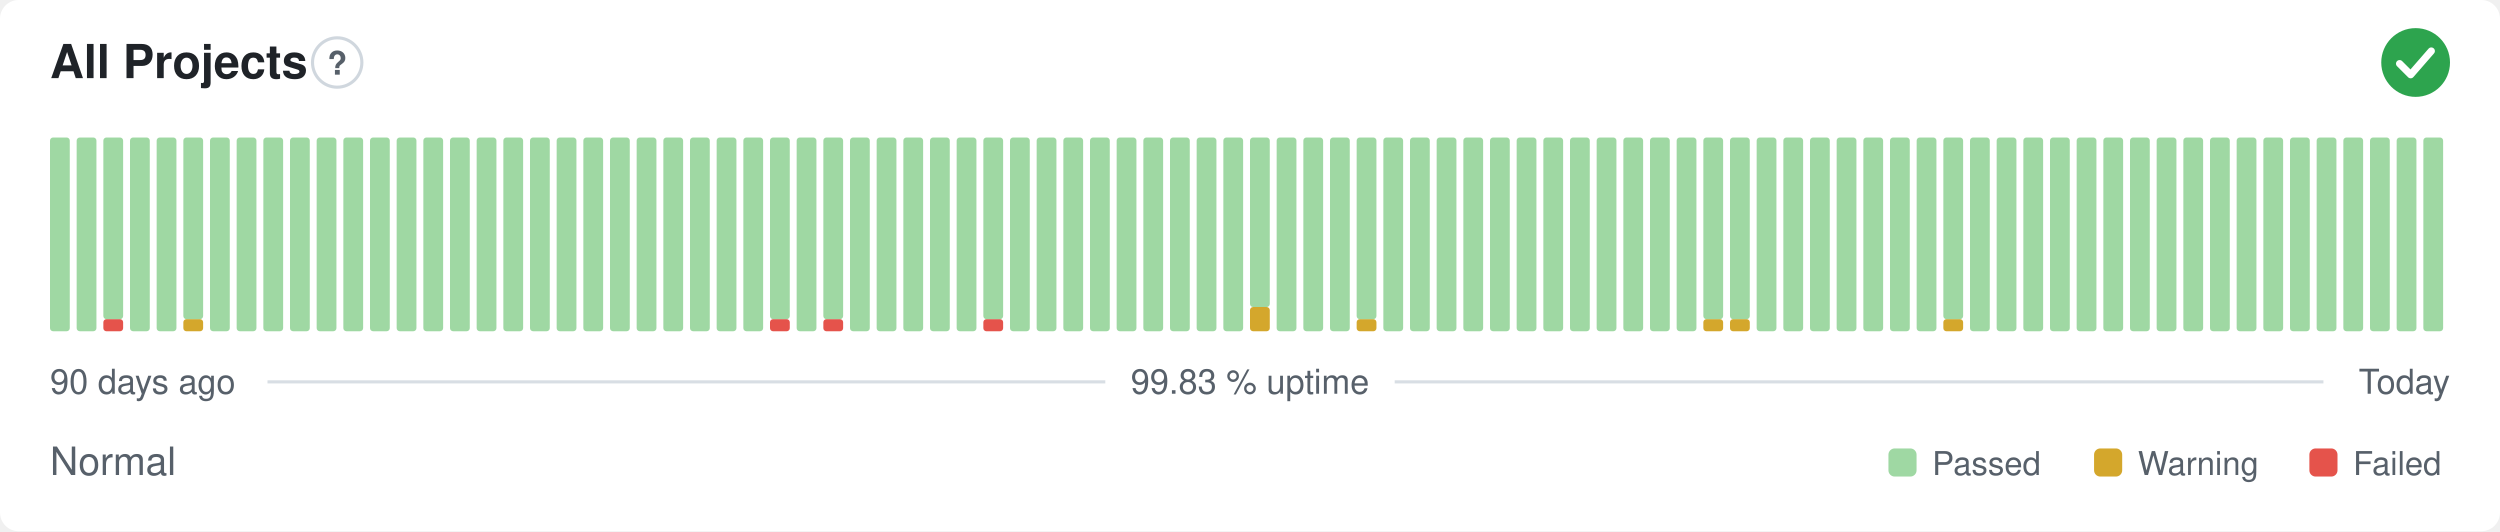
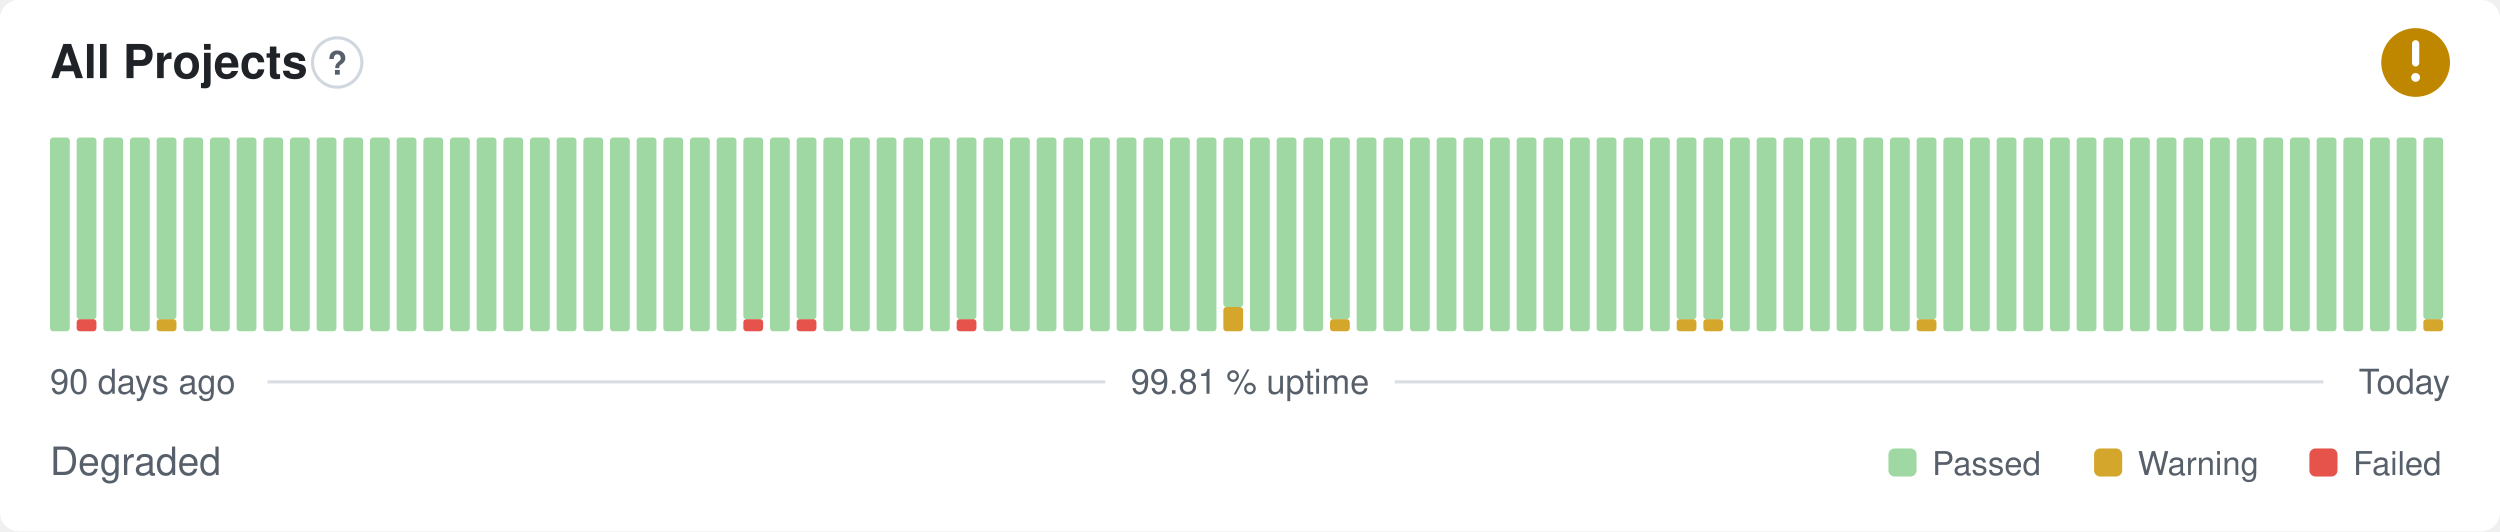
- <svg xmlns="http://www.w3.org/2000/svg" width="800" height="170" viewBox="0 0 800 170" role="img" aria-label="All Projects: Normal, 99.83 % uptime over the last 90 days" font-family="-apple-system,BlinkMacSystemFont,'Segoe UI',Helvetica,Arial,sans-serif">
+ <svg xmlns="http://www.w3.org/2000/svg" width="800" height="170" viewBox="0 0 800 170" role="img" aria-label="All Projects: Degraded, 99.81 % uptime over the last 90 days" font-family="-apple-system,BlinkMacSystemFont,'Segoe UI',Helvetica,Arial,sans-serif">
  <style>
    @media (prefers-color-scheme: dark) {
      .bg { fill: #0d1117 }
      .title { fill: #e6edf3 }
      .muted { fill: #8b949e }
      .hint { stroke: #30363d }
      .rule { stroke: #30363d }
      .nodata { fill: #21262d }
    }
  </style>
  <rect class="bg" width="800" height="170" rx="6" fill="#ffffff" />
  <text class="title" x="16" y="25" font-size="15" font-weight="600" fill="#1f2328">All Projects</text>
  <circle class="hint" cx="107.9" cy="20" r="7.9" fill="none" stroke="#d0d7de" stroke-width="1" />
  <text class="muted" x="107.9" y="23.9" text-anchor="middle" font-size="10.4" font-weight="700" fill="#57606a">?</text>
-   <circle cx="773" cy="20" r="11" fill="#2da44e" />
-   <path d="M767.87 20.37l3.54 3.54 6.60 -7.58" fill="none" stroke="#fff" stroke-width="2.31" stroke-linecap="round" stroke-linejoin="round" />
+   <circle cx="773" cy="20" r="11" fill="#bf8700" />
+   <path d="M773 14.01v6.11" fill="none" stroke="#fff" stroke-width="2.31" stroke-linecap="round" stroke-linejoin="round" />
+   <circle cx="773" cy="24.77" r="1.41" fill="#fff" />
  <rect x="16.00" y="44.00" width="6.33" height="62.00" rx="1" fill="#9fd8a3" />
-   <rect x="24.53" y="44.00" width="6.33" height="62.00" rx="1" fill="#9fd8a3" />
-   <rect x="33.07" y="102.13" width="6.33" height="3.88" rx="1" fill="#e5534b" />
-   <rect x="33.07" y="44.00" width="6.33" height="58.13" rx="1" fill="#9fd8a3" />
+   <rect x="24.53" y="102.13" width="6.33" height="3.88" rx="1" fill="#e5534b" />
+   <rect x="24.53" y="44.00" width="6.33" height="58.13" rx="1" fill="#9fd8a3" />
+   <rect x="33.07" y="44.00" width="6.33" height="62.00" rx="1" fill="#9fd8a3" />
  <rect x="41.60" y="44.00" width="6.33" height="62.00" rx="1" fill="#9fd8a3" />
-   <rect x="50.13" y="44.00" width="6.33" height="62.00" rx="1" fill="#9fd8a3" />
-   <rect x="58.67" y="102.13" width="6.33" height="3.88" rx="1" fill="#d4a72c" />
-   <rect x="58.67" y="44.00" width="6.33" height="58.13" rx="1" fill="#9fd8a3" />
+   <rect x="50.13" y="102.13" width="6.33" height="3.88" rx="1" fill="#d4a72c" />
+   <rect x="50.13" y="44.00" width="6.33" height="58.13" rx="1" fill="#9fd8a3" />
+   <rect x="58.67" y="44.00" width="6.33" height="62.00" rx="1" fill="#9fd8a3" />
  <rect x="67.20" y="44.00" width="6.33" height="62.00" rx="1" fill="#9fd8a3" />
  <rect x="75.73" y="44.00" width="6.33" height="62.00" rx="1" fill="#9fd8a3" />
  <rect x="84.27" y="44.00" width="6.33" height="62.00" rx="1" fill="#9fd8a3" />
  <rect x="92.80" y="44.00" width="6.33" height="62.00" rx="1" fill="#9fd8a3" />
  <rect x="101.33" y="44.00" width="6.33" height="62.00" rx="1" fill="#9fd8a3" />
  <rect x="109.87" y="44.00" width="6.33" height="62.00" rx="1" fill="#9fd8a3" />
  <rect x="118.40" y="44.00" width="6.33" height="62.00" rx="1" fill="#9fd8a3" />
  <rect x="126.93" y="44.00" width="6.33" height="62.00" rx="1" fill="#9fd8a3" />
  <rect x="135.47" y="44.00" width="6.33" height="62.00" rx="1" fill="#9fd8a3" />
  <rect x="144.00" y="44.00" width="6.33" height="62.00" rx="1" fill="#9fd8a3" />
  <rect x="152.53" y="44.00" width="6.33" height="62.00" rx="1" fill="#9fd8a3" />
  <rect x="161.07" y="44.00" width="6.33" height="62.00" rx="1" fill="#9fd8a3" />
  <rect x="169.60" y="44.00" width="6.33" height="62.00" rx="1" fill="#9fd8a3" />
  <rect x="178.13" y="44.00" width="6.33" height="62.00" rx="1" fill="#9fd8a3" />
  <rect x="186.67" y="44.00" width="6.33" height="62.00" rx="1" fill="#9fd8a3" />
  <rect x="195.20" y="44.00" width="6.33" height="62.00" rx="1" fill="#9fd8a3" />
  <rect x="203.73" y="44.00" width="6.33" height="62.00" rx="1" fill="#9fd8a3" />
  <rect x="212.27" y="44.00" width="6.33" height="62.00" rx="1" fill="#9fd8a3" />
  <rect x="220.80" y="44.00" width="6.33" height="62.00" rx="1" fill="#9fd8a3" />
  <rect x="229.33" y="44.00" width="6.33" height="62.00" rx="1" fill="#9fd8a3" />
-   <rect x="237.87" y="44.00" width="6.33" height="62.00" rx="1" fill="#9fd8a3" />
-   <rect x="246.40" y="102.13" width="6.33" height="3.88" rx="1" fill="#e5534b" />
-   <rect x="246.40" y="44.00" width="6.33" height="58.13" rx="1" fill="#9fd8a3" />
-   <rect x="254.93" y="44.00" width="6.33" height="62.00" rx="1" fill="#9fd8a3" />
-   <rect x="263.47" y="102.13" width="6.33" height="3.88" rx="1" fill="#e5534b" />
-   <rect x="263.47" y="44.00" width="6.33" height="58.13" rx="1" fill="#9fd8a3" />
+   <rect x="237.87" y="102.13" width="6.33" height="3.88" rx="1" fill="#e5534b" />
+   <rect x="237.87" y="44.00" width="6.33" height="58.13" rx="1" fill="#9fd8a3" />
+   <rect x="246.40" y="44.00" width="6.33" height="62.00" rx="1" fill="#9fd8a3" />
+   <rect x="254.93" y="102.13" width="6.33" height="3.88" rx="1" fill="#e5534b" />
+   <rect x="254.93" y="44.00" width="6.33" height="58.13" rx="1" fill="#9fd8a3" />
+   <rect x="263.47" y="44.00" width="6.33" height="62.00" rx="1" fill="#9fd8a3" />
  <rect x="272.00" y="44.00" width="6.33" height="62.00" rx="1" fill="#9fd8a3" />
  <rect x="280.53" y="44.00" width="6.33" height="62.00" rx="1" fill="#9fd8a3" />
  <rect x="289.07" y="44.00" width="6.33" height="62.00" rx="1" fill="#9fd8a3" />
  <rect x="297.60" y="44.00" width="6.33" height="62.00" rx="1" fill="#9fd8a3" />
-   <rect x="306.13" y="44.00" width="6.33" height="62.00" rx="1" fill="#9fd8a3" />
-   <rect x="314.67" y="102.13" width="6.33" height="3.88" rx="1" fill="#e5534b" />
-   <rect x="314.67" y="44.00" width="6.33" height="58.13" rx="1" fill="#9fd8a3" />
+   <rect x="306.13" y="102.13" width="6.33" height="3.88" rx="1" fill="#e5534b" />
+   <rect x="306.13" y="44.00" width="6.33" height="58.13" rx="1" fill="#9fd8a3" />
+   <rect x="314.67" y="44.00" width="6.33" height="62.00" rx="1" fill="#9fd8a3" />
  <rect x="323.20" y="44.00" width="6.33" height="62.00" rx="1" fill="#9fd8a3" />
  <rect x="331.73" y="44.00" width="6.33" height="62.00" rx="1" fill="#9fd8a3" />
  <rect x="340.27" y="44.00" width="6.33" height="62.00" rx="1" fill="#9fd8a3" />
  <rect x="348.80" y="44.00" width="6.33" height="62.00" rx="1" fill="#9fd8a3" />
  <rect x="357.33" y="44.00" width="6.33" height="62.00" rx="1" fill="#9fd8a3" />
  <rect x="365.87" y="44.00" width="6.33" height="62.00" rx="1" fill="#9fd8a3" />
  <rect x="374.40" y="44.00" width="6.33" height="62.00" rx="1" fill="#9fd8a3" />
  <rect x="382.93" y="44.00" width="6.33" height="62.00" rx="1" fill="#9fd8a3" />
-   <rect x="391.47" y="44.00" width="6.33" height="62.00" rx="1" fill="#9fd8a3" />
-   <rect x="400.00" y="98.25" width="6.33" height="7.75" rx="1" fill="#d4a72c" />
-   <rect x="400.00" y="44.00" width="6.33" height="54.25" rx="1" fill="#9fd8a3" />
+   <rect x="391.47" y="98.25" width="6.33" height="7.75" rx="1" fill="#d4a72c" />
+   <rect x="391.47" y="44.00" width="6.33" height="54.25" rx="1" fill="#9fd8a3" />
+   <rect x="400.00" y="44.00" width="6.33" height="62.00" rx="1" fill="#9fd8a3" />
  <rect x="408.53" y="44.00" width="6.33" height="62.00" rx="1" fill="#9fd8a3" />
  <rect x="417.07" y="44.00" width="6.33" height="62.00" rx="1" fill="#9fd8a3" />
-   <rect x="425.60" y="44.00" width="6.33" height="62.00" rx="1" fill="#9fd8a3" />
-   <rect x="434.13" y="102.13" width="6.33" height="3.88" rx="1" fill="#d4a72c" />
-   <rect x="434.13" y="44.00" width="6.33" height="58.13" rx="1" fill="#9fd8a3" />
+   <rect x="425.60" y="102.13" width="6.33" height="3.88" rx="1" fill="#d4a72c" />
+   <rect x="425.60" y="44.00" width="6.33" height="58.13" rx="1" fill="#9fd8a3" />
+   <rect x="434.13" y="44.00" width="6.33" height="62.00" rx="1" fill="#9fd8a3" />
  <rect x="442.67" y="44.00" width="6.33" height="62.00" rx="1" fill="#9fd8a3" />
  <rect x="451.20" y="44.00" width="6.33" height="62.00" rx="1" fill="#9fd8a3" />
  <rect x="459.73" y="44.00" width="6.33" height="62.00" rx="1" fill="#9fd8a3" />
  <rect x="468.27" y="44.00" width="6.33" height="62.00" rx="1" fill="#9fd8a3" />
  <rect x="476.80" y="44.00" width="6.33" height="62.00" rx="1" fill="#9fd8a3" />
  <rect x="485.33" y="44.00" width="6.33" height="62.00" rx="1" fill="#9fd8a3" />
  <rect x="493.87" y="44.00" width="6.33" height="62.00" rx="1" fill="#9fd8a3" />
  <rect x="502.40" y="44.00" width="6.33" height="62.00" rx="1" fill="#9fd8a3" />
  <rect x="510.93" y="44.00" width="6.33" height="62.00" rx="1" fill="#9fd8a3" />
  <rect x="519.47" y="44.00" width="6.33" height="62.00" rx="1" fill="#9fd8a3" />
  <rect x="528.00" y="44.00" width="6.33" height="62.00" rx="1" fill="#9fd8a3" />
-   <rect x="536.53" y="44.00" width="6.33" height="62.00" rx="1" fill="#9fd8a3" />
+   <rect x="536.53" y="102.13" width="6.33" height="3.88" rx="1" fill="#d4a72c" />
+   <rect x="536.53" y="44.00" width="6.33" height="58.13" rx="1" fill="#9fd8a3" />
  <rect x="545.07" y="102.13" width="6.33" height="3.88" rx="1" fill="#d4a72c" />
  <rect x="545.07" y="44.00" width="6.33" height="58.13" rx="1" fill="#9fd8a3" />
-   <rect x="553.60" y="102.13" width="6.33" height="3.88" rx="1" fill="#d4a72c" />
-   <rect x="553.60" y="44.00" width="6.33" height="58.13" rx="1" fill="#9fd8a3" />
+   <rect x="553.60" y="44.00" width="6.33" height="62.00" rx="1" fill="#9fd8a3" />
  <rect x="562.13" y="44.00" width="6.33" height="62.00" rx="1" fill="#9fd8a3" />
  <rect x="570.67" y="44.00" width="6.33" height="62.00" rx="1" fill="#9fd8a3" />
  <rect x="579.20" y="44.00" width="6.33" height="62.00" rx="1" fill="#9fd8a3" />
  <rect x="587.73" y="44.00" width="6.33" height="62.00" rx="1" fill="#9fd8a3" />
  <rect x="596.27" y="44.00" width="6.33" height="62.00" rx="1" fill="#9fd8a3" />
  <rect x="604.80" y="44.00" width="6.33" height="62.00" rx="1" fill="#9fd8a3" />
-   <rect x="613.33" y="44.00" width="6.33" height="62.00" rx="1" fill="#9fd8a3" />
-   <rect x="621.87" y="102.13" width="6.33" height="3.88" rx="1" fill="#d4a72c" />
-   <rect x="621.87" y="44.00" width="6.33" height="58.13" rx="1" fill="#9fd8a3" />
+   <rect x="613.33" y="102.13" width="6.33" height="3.88" rx="1" fill="#d4a72c" />
+   <rect x="613.33" y="44.00" width="6.33" height="58.13" rx="1" fill="#9fd8a3" />
+   <rect x="621.87" y="44.00" width="6.33" height="62.00" rx="1" fill="#9fd8a3" />
  <rect x="630.40" y="44.00" width="6.33" height="62.00" rx="1" fill="#9fd8a3" />
  <rect x="638.93" y="44.00" width="6.33" height="62.00" rx="1" fill="#9fd8a3" />
  <rect x="647.47" y="44.00" width="6.33" height="62.00" rx="1" fill="#9fd8a3" />
  <rect x="656.00" y="44.00" width="6.33" height="62.00" rx="1" fill="#9fd8a3" />
  <rect x="664.53" y="44.00" width="6.33" height="62.00" rx="1" fill="#9fd8a3" />
  <rect x="673.07" y="44.00" width="6.33" height="62.00" rx="1" fill="#9fd8a3" />
  <rect x="681.60" y="44.00" width="6.33" height="62.00" rx="1" fill="#9fd8a3" />
  <rect x="690.13" y="44.00" width="6.33" height="62.00" rx="1" fill="#9fd8a3" />
  <rect x="698.67" y="44.00" width="6.33" height="62.00" rx="1" fill="#9fd8a3" />
  <rect x="707.20" y="44.00" width="6.33" height="62.00" rx="1" fill="#9fd8a3" />
  <rect x="715.73" y="44.00" width="6.33" height="62.00" rx="1" fill="#9fd8a3" />
  <rect x="724.27" y="44.00" width="6.33" height="62.00" rx="1" fill="#9fd8a3" />
  <rect x="732.80" y="44.00" width="6.33" height="62.00" rx="1" fill="#9fd8a3" />
  <rect x="741.33" y="44.00" width="6.33" height="62.00" rx="1" fill="#9fd8a3" />
  <rect x="749.87" y="44.00" width="6.33" height="62.00" rx="1" fill="#9fd8a3" />
  <rect x="758.40" y="44.00" width="6.33" height="62.00" rx="1" fill="#9fd8a3" />
  <rect x="766.93" y="44.00" width="6.33" height="62.00" rx="1" fill="#9fd8a3" />
-   <rect x="775.47" y="44.00" width="6.33" height="62.00" rx="1" fill="#9fd8a3" />
+   <rect x="775.47" y="102.13" width="6.33" height="3.88" rx="1" fill="#d4a72c" />
+   <rect x="775.47" y="44.00" width="6.33" height="58.13" rx="1" fill="#9fd8a3" />
  <text class="muted" x="16" y="126" font-size="11" fill="#57606a">90 days ago</text>
-   <text class="muted" x="400" y="126" text-anchor="middle" font-size="11" fill="#57606a">99.83 % uptime</text>
+   <text class="muted" x="400" y="126" text-anchor="middle" font-size="11" fill="#57606a">99.81 % uptime</text>
  <text class="muted" x="784" y="126" text-anchor="end" font-size="11" fill="#57606a">Today</text>
  <line class="rule" x1="85.6" y1="122.2" x2="353.7" y2="122.2" stroke="#d8dee4" stroke-width="1" />
  <line class="rule" x1="446.3" y1="122.2" x2="743.5" y2="122.2" stroke="#d8dee4" stroke-width="1" />
-   <text class="muted" x="16" y="152" font-size="12.5" fill="#57606a">Normal</text>
+   <text class="muted" x="16" y="152" font-size="12.5" fill="#57606a">Degraded</text>
  <rect x="604.3" y="143.5" width="9.0" height="9.0" rx="2" fill="#9fd8a3" />
  <text class="muted" x="618.3" y="152" font-size="10.5" fill="#57606a">Passed</text>
  <rect x="670.1" y="143.5" width="9.0" height="9.0" rx="2" fill="#d4a72c" />
  <text class="muted" x="684.1" y="152" font-size="10.5" fill="#57606a">Warning</text>
  <rect x="739.0" y="143.5" width="9.0" height="9.0" rx="2" fill="#e5534b" />
  <text class="muted" x="753.0" y="152" font-size="10.5" fill="#57606a">Failed</text>
</svg>
